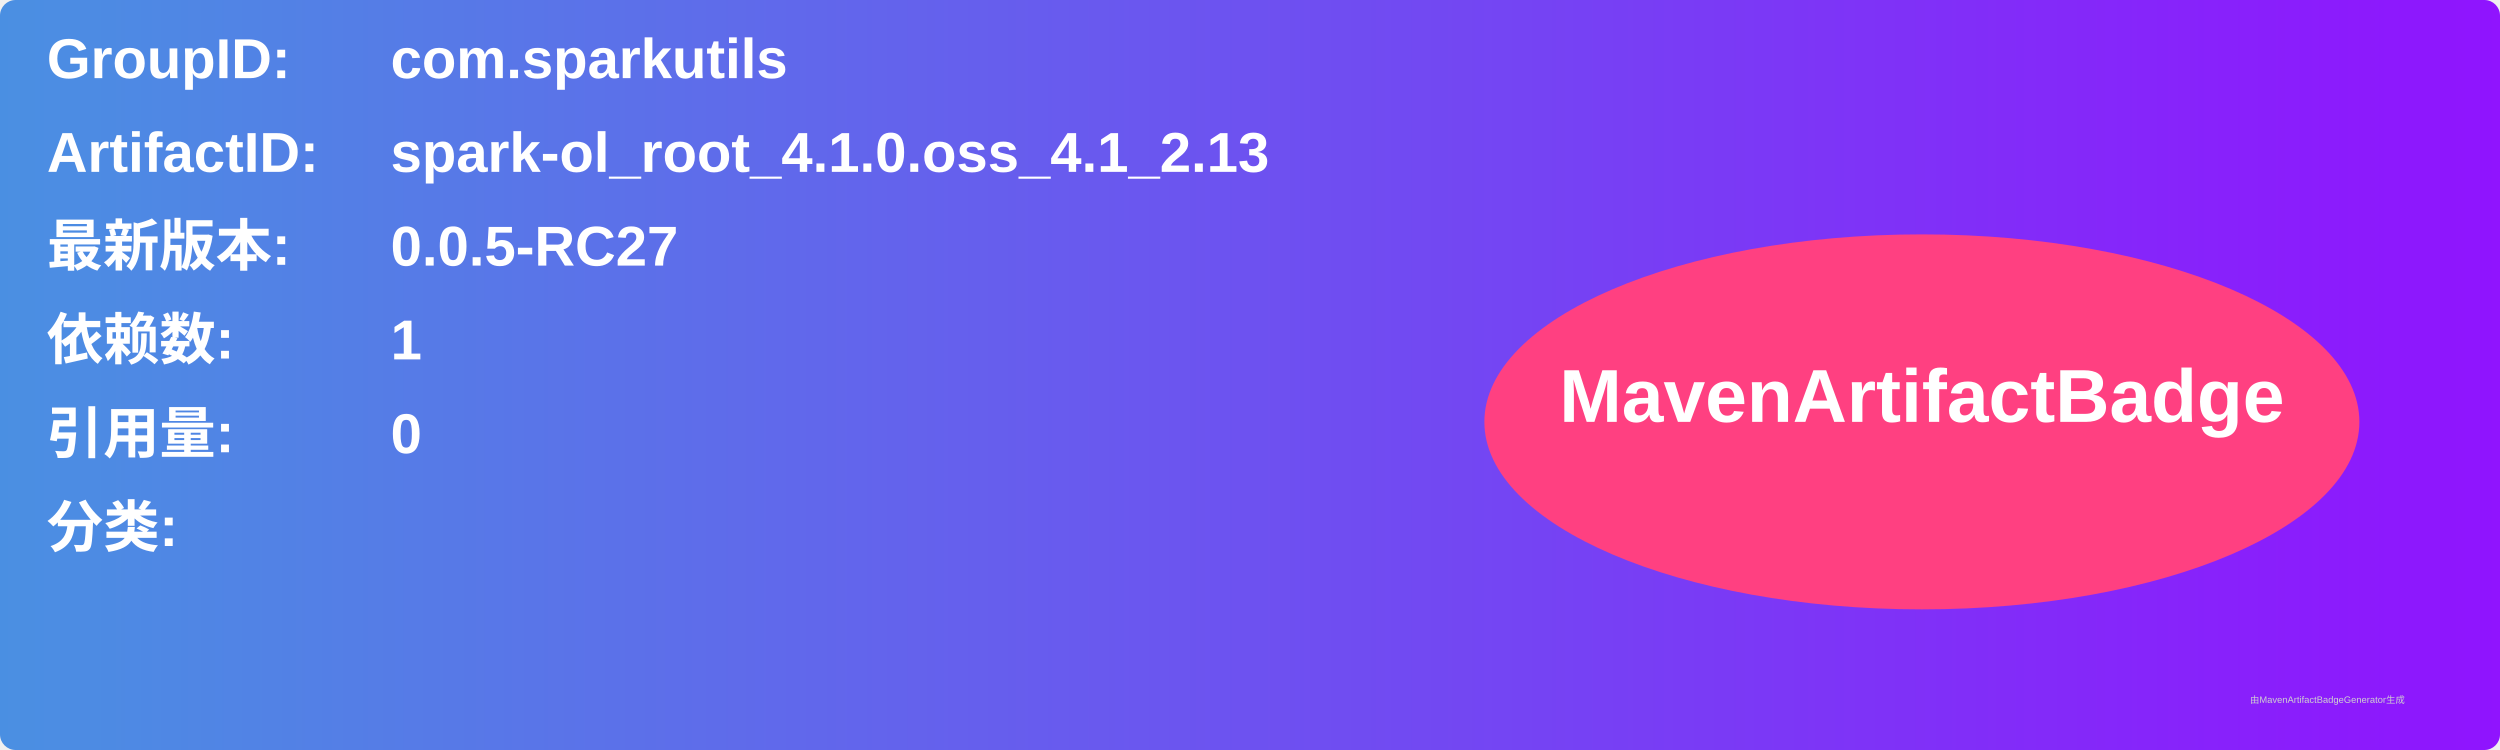
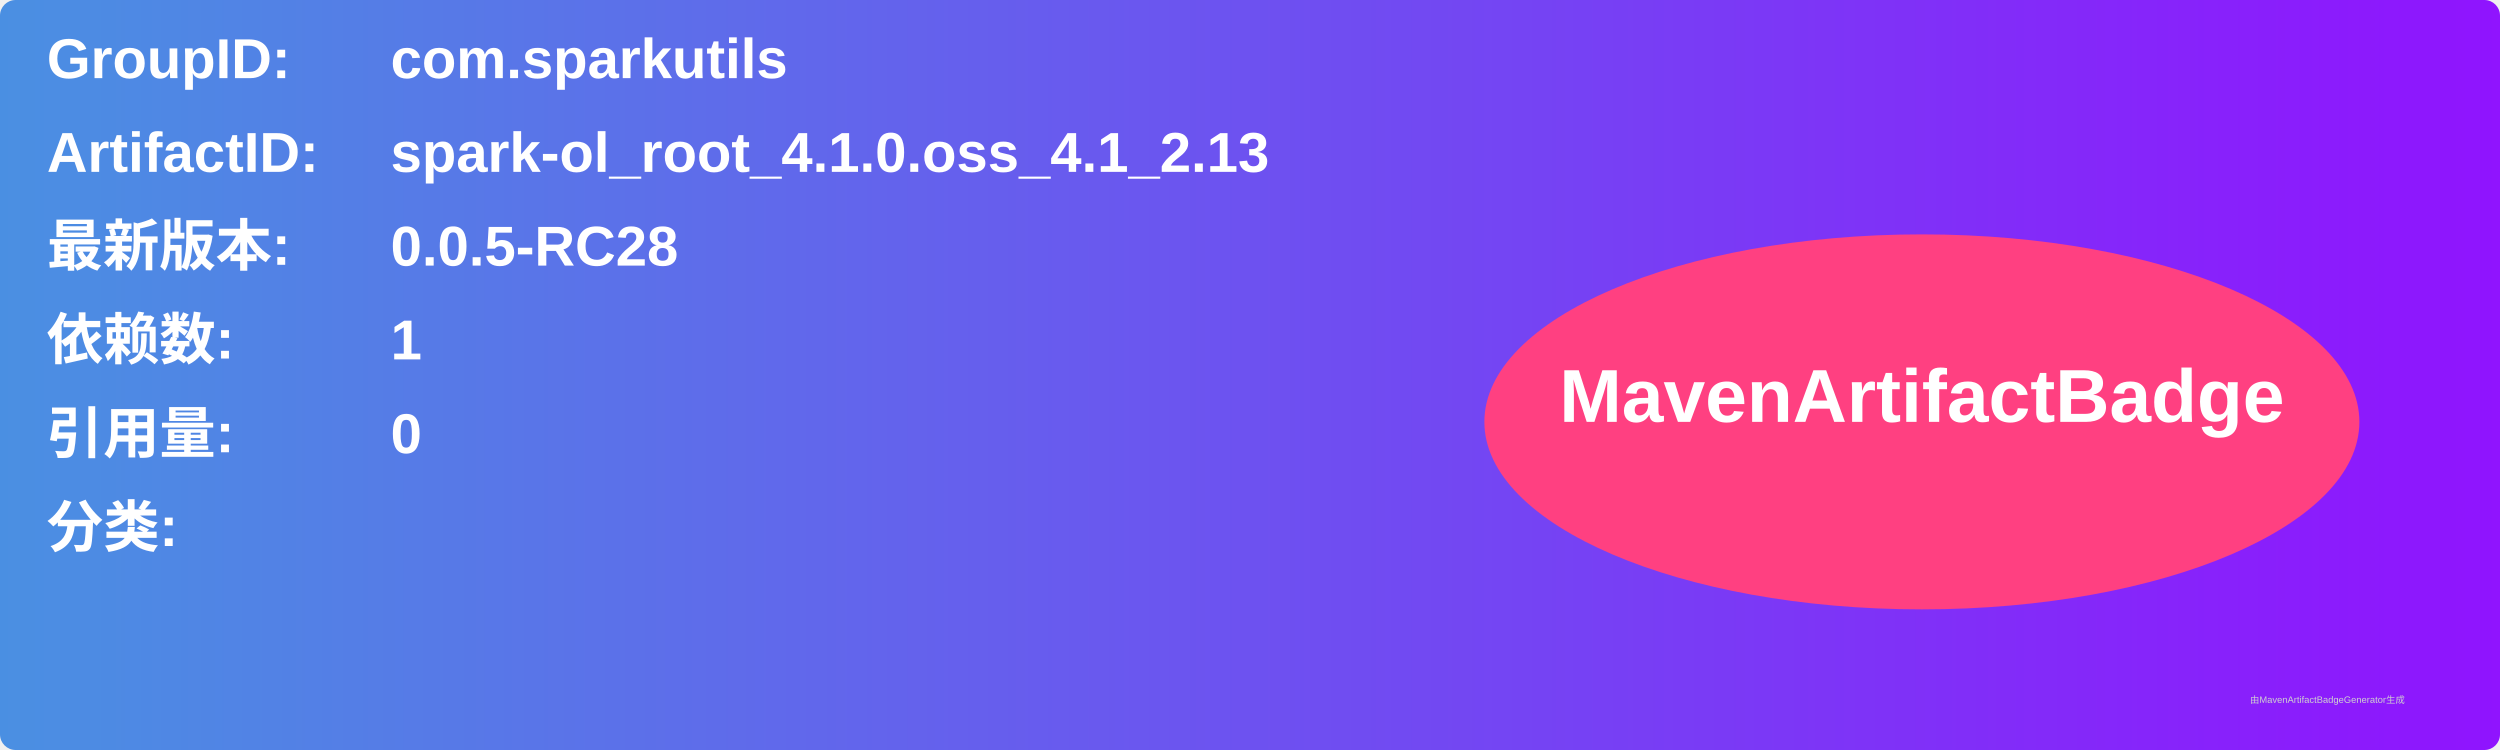
<svg xmlns="http://www.w3.org/2000/svg" width="800" height="240" viewBox="0 0 800 240">
  <linearGradient id="grad" x1="0%" y1="0%" x2="100%" y2="0%">
    <stop offset="0%" stop-color="#4a90e2" />
    <stop offset="100%" stop-color="#9013fe" />
  </linearGradient>
  <rect width="100%" height="100%" rx="5" ry="5" fill="url(#grad)" />
  <g transform="translate(15, 15)">
    <text x="0" y="10" font-family="Arial" font-size="18" fill="white" font-weight="bold" width="260">GroupID:</text>
    <text x="110" y="10" font-family="Arial" font-size="18" fill="white" font-weight="bold" width="460">com.sparkutils</text>
    <text x="0" y="40" font-family="Arial" font-size="18" fill="white" font-weight="bold" width="260">ArtifactID:</text>
    <text x="110" y="40" font-family="Arial" font-size="18" fill="white" font-weight="bold" width="460">spark-ol_root_4.1.0.oss_4.1_2.13</text>
    <text x="0" y="70" font-family="Arial" font-size="18" fill="white" font-weight="bold">最新版本:</text>
    <text x="110" y="70" font-family="Arial" font-size="18" fill="white" font-weight="bold">
-       <tspan font-weight="bold">0.0.5-RC27</tspan>
+       <tspan font-weight="bold">0.0.5-RC28</tspan>
    </text>
    <text x="0" y="100" font-family="Arial" font-size="18" fill="white" font-weight="bold">依赖数: </text>
    <text x="110" y="100" font-family="Arial" font-size="18" fill="white">
      <tspan font-weight="bold">1</tspan>
    </text>
    <text x="0" y="130" font-family="Arial" font-size="18" fill="white" font-weight="bold">引用量: </text>
    <text x="110" y="130" font-family="Arial" font-size="18" fill="white">
      <tspan font-weight="bold">0</tspan>
    </text>
    <text x="0" y="160" font-family="Arial" font-size="18" fill="white" font-weight="bold">分类:</text>
    <text x="10" y="190" font-family="Arial" font-size="10" fill="white">
      <tspan font-weight="bold" />
    </text>
    <ellipse cx="600" cy="120" rx="140" ry="60" fill="#ff4081" />
    <text x="600" y="120" text-anchor="middle" font-family="Arial" font-size="24" fill="white" font-weight="bold">MavenArtifactBadge</text>
  </g>
  <text x="720" y="225" font-family="Arial" font-size="3" fill="#d0d0d0">由MavenArtifactBadgeGenerator生成</text>
</svg>
